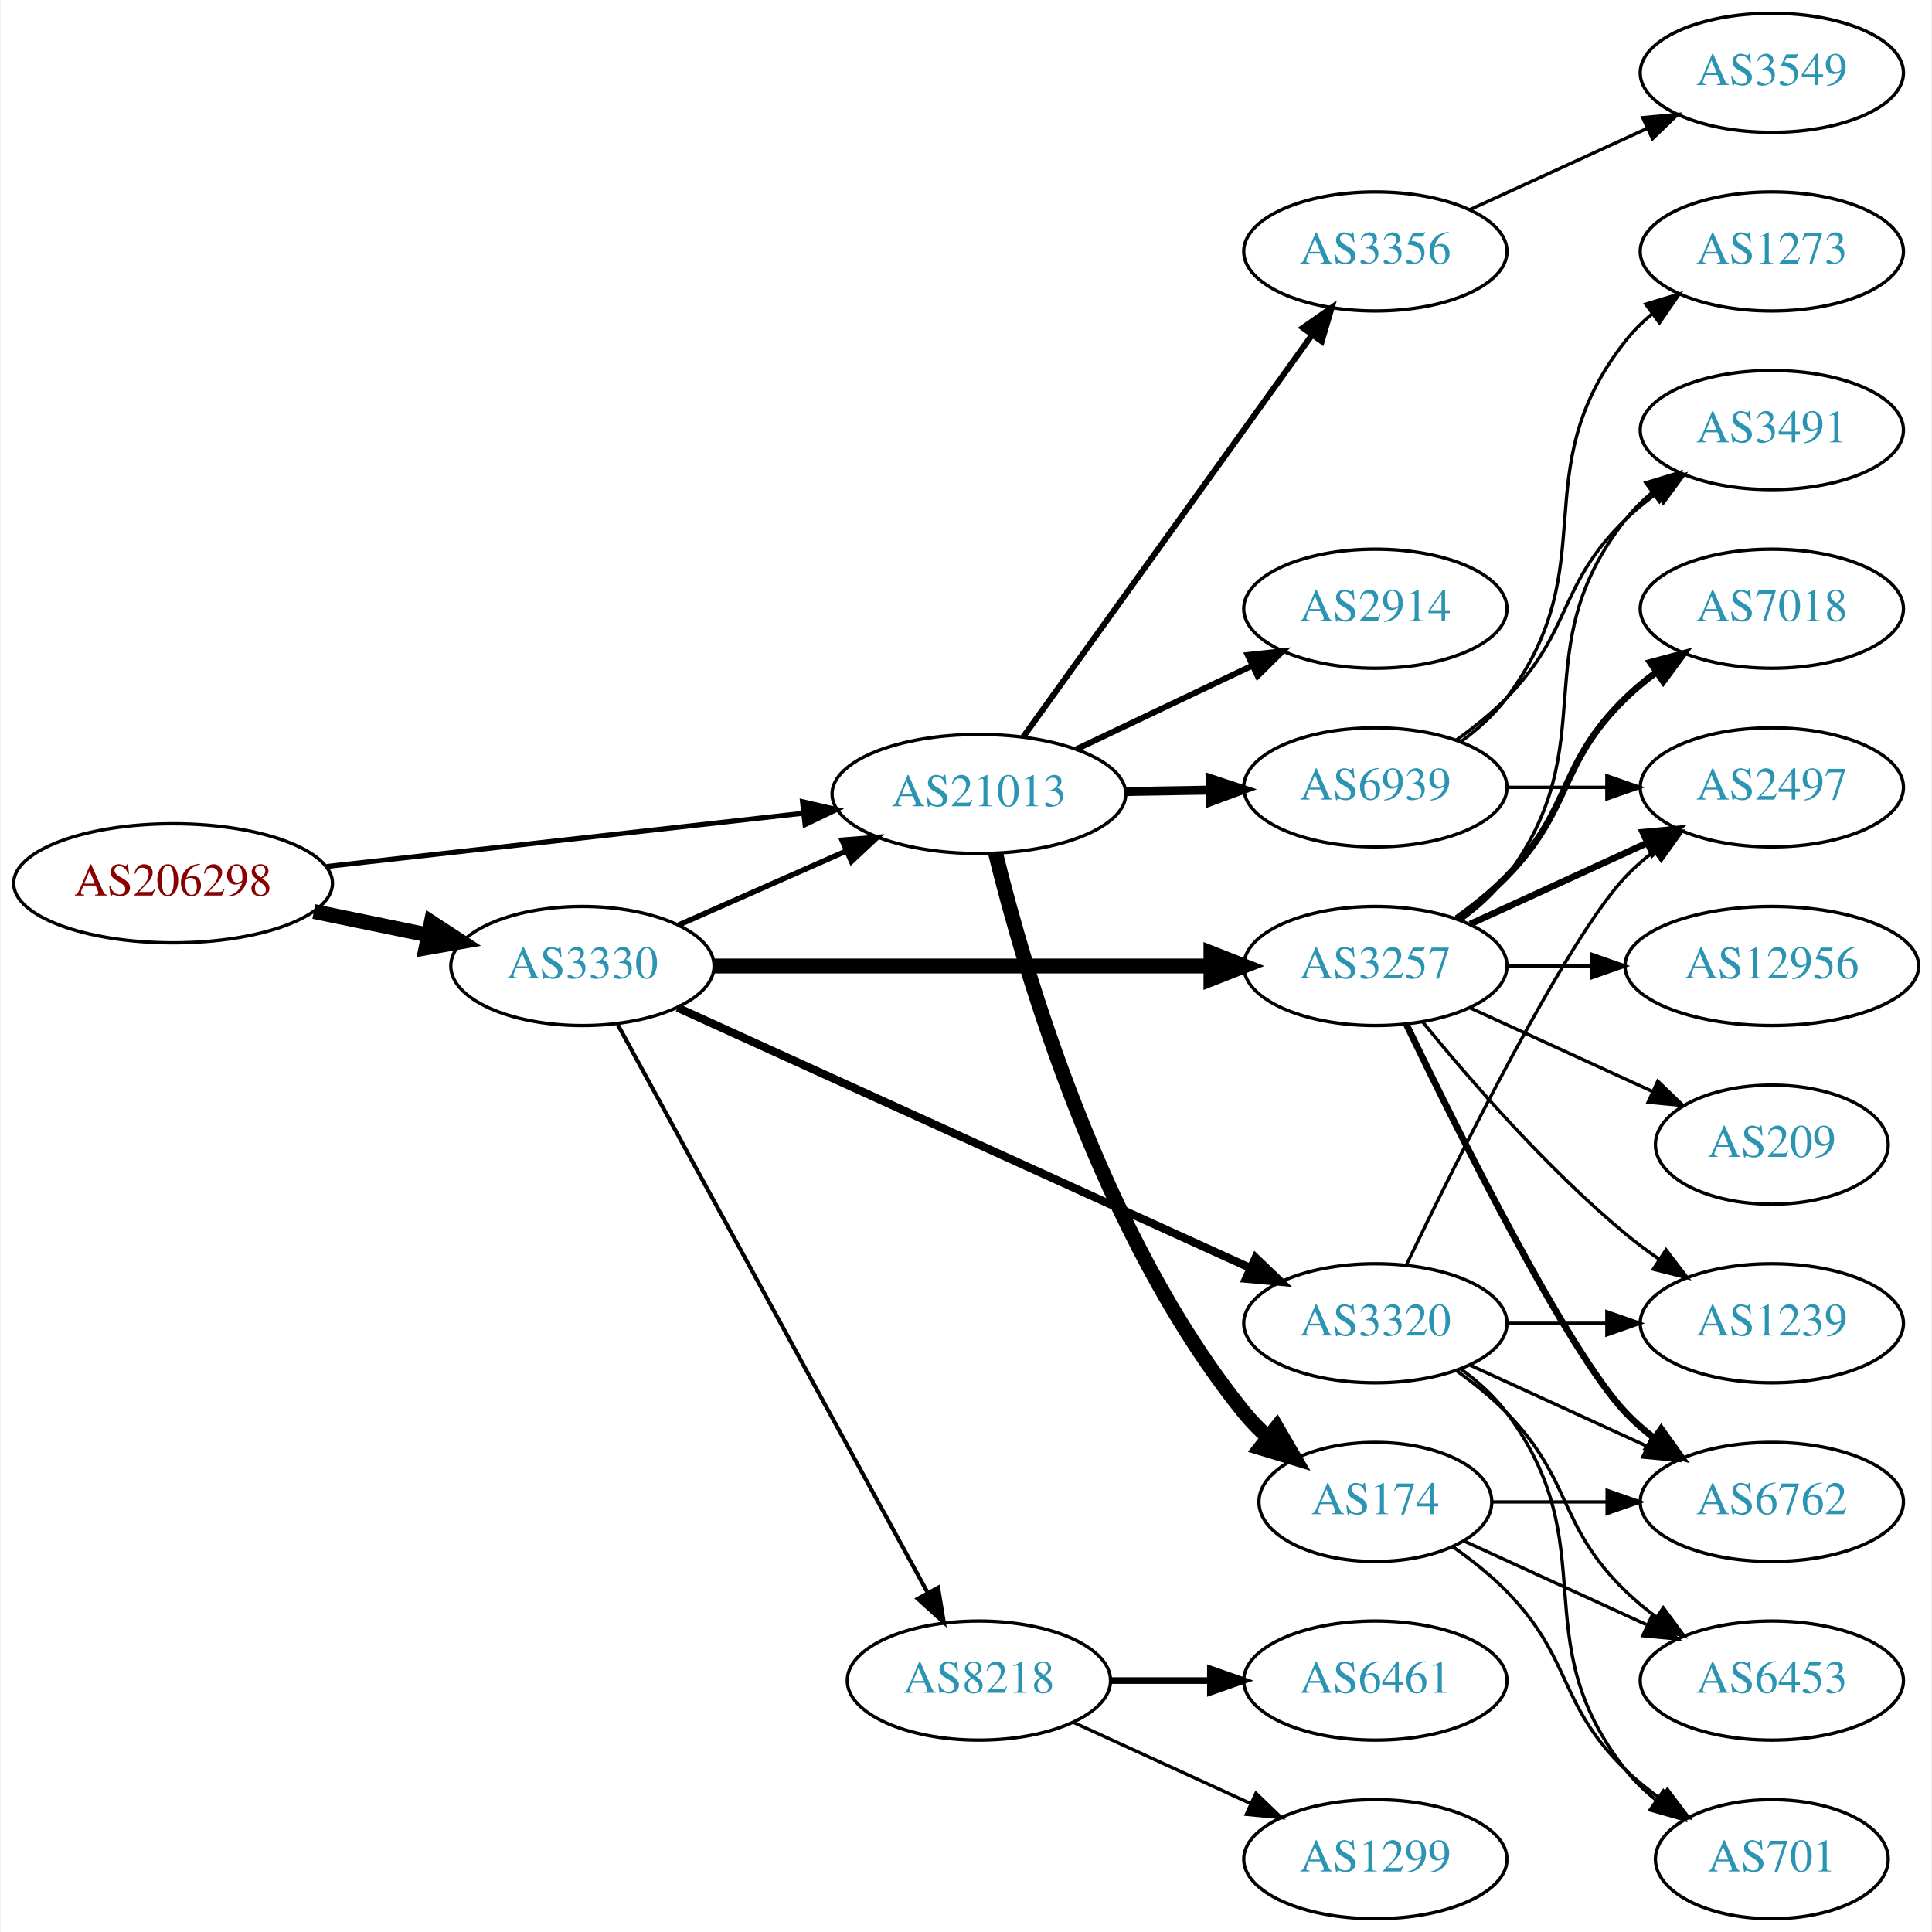
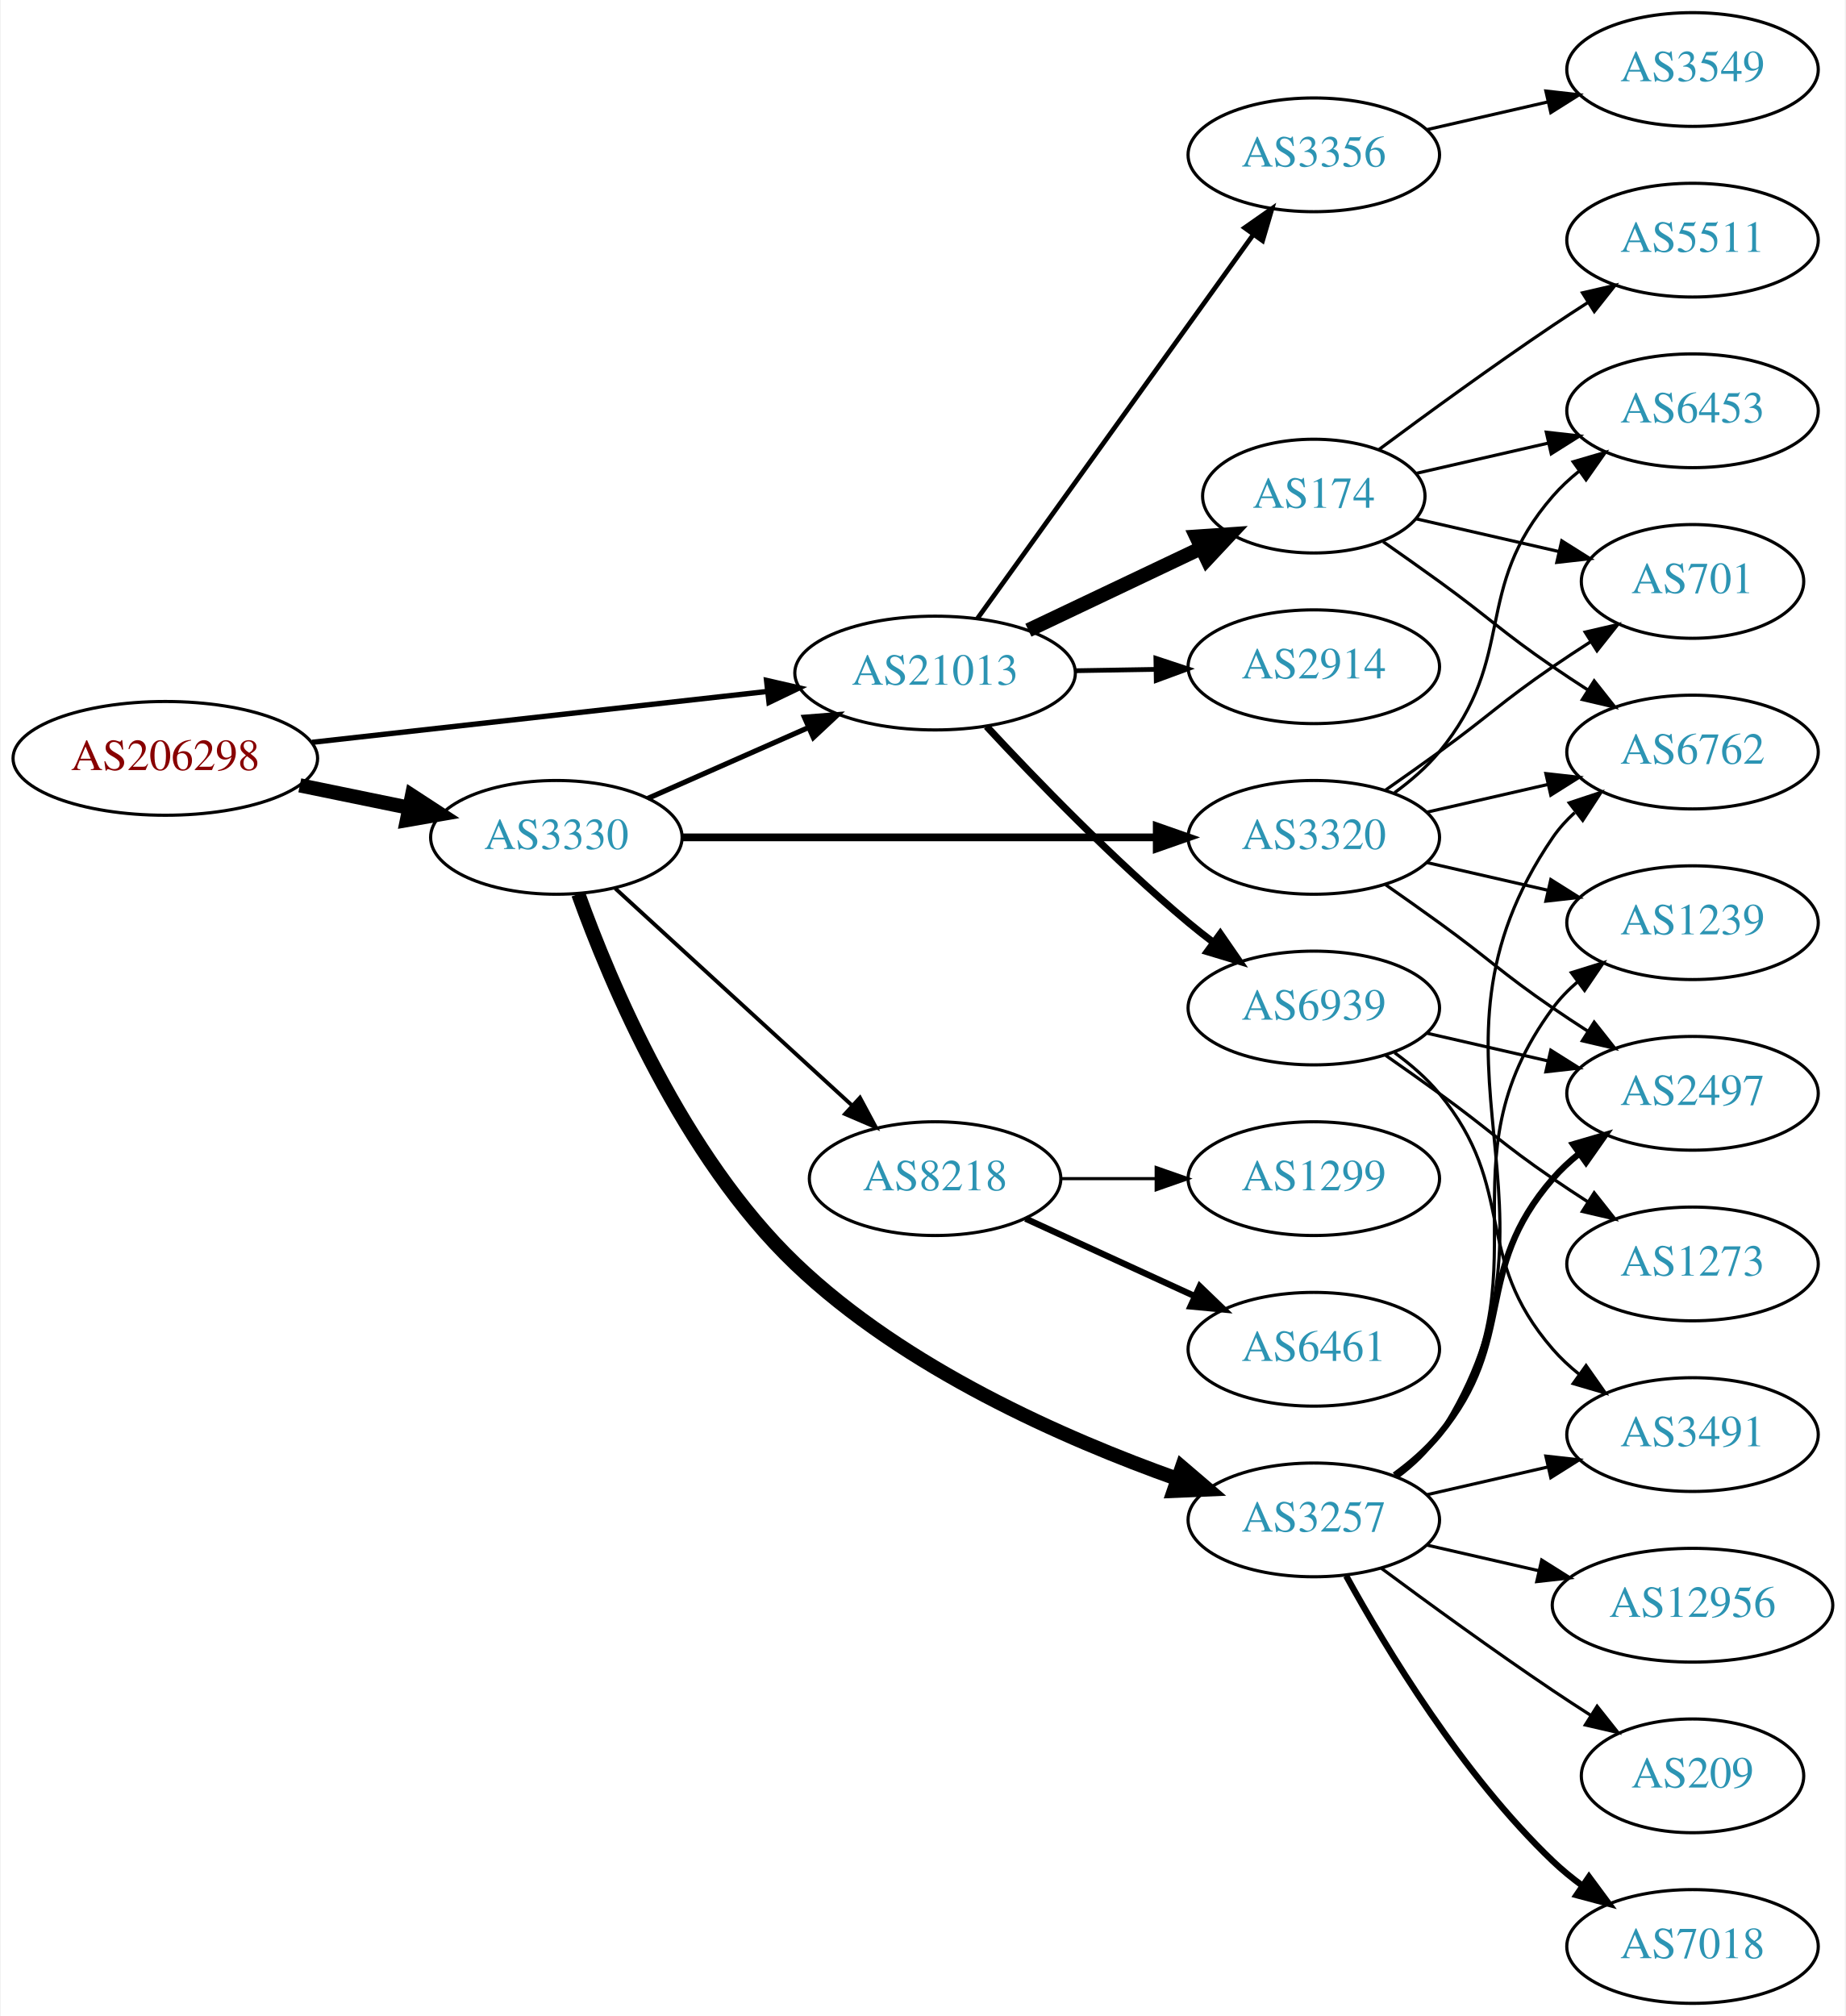
- <svg xmlns="http://www.w3.org/2000/svg" xmlns:xlink="http://www.w3.org/1999/xlink" width="584pt" height="584pt" viewBox="0.00 0.00 583.56 584.00">
-   <g id="graph0" class="graph" transform="scale(1 1) rotate(0) translate(4 580)">
-     <polygon fill="white" stroke="none" points="-4,4 -4,-580 579.562,-580 579.562,4 -4,4" />
+ <svg xmlns="http://www.w3.org/2000/svg" xmlns:xlink="http://www.w3.org/1999/xlink" width="584pt" height="638pt" viewBox="0.00 0.00 583.56 638.00">
+   <g id="graph0" class="graph" transform="scale(1 1) rotate(0) translate(4 634)">
+     <polygon fill="white" stroke="none" points="-4,4 -4,-634 579.562,-634 579.562,4 -4,4" />
    <g id="node1" class="node">
      <g id="a_node1">
        <a xlink:href="/asn/206298" xlink:title="AS206298 ~ RKM-AS [AT]">
-           <ellipse fill="#ffffff" stroke="black" cx="48.096" cy="-313" rx="48.192" ry="18" />
-           <text text-anchor="middle" x="48.096" y="-309.3" font-family="Times,serif" font-size="14.00" fill="#880000">AS206298</text>
+           <ellipse fill="#ffffff" stroke="black" cx="48.096" cy="-394" rx="48.192" ry="18" />
+           <text text-anchor="middle" x="48.096" y="-390.3" font-family="Times,serif" font-size="14.00" fill="#880000">AS206298</text>
        </a>
      </g>
    </g>
    <g id="node2" class="node">
      <g id="a_node2">
        <a xlink:href="/asn/3330" xlink:title="AS3330 ~ Vienna, Austria [AT]">
-           <ellipse fill="#ffffff" stroke="black" cx="171.838" cy="-288" rx="39.794" ry="18" />
-           <text text-anchor="middle" x="171.838" y="-284.3" font-family="Times,serif" font-size="14.00" fill="#2c94b3">AS3330</text>
+           <ellipse fill="#ffffff" stroke="black" cx="171.838" cy="-369" rx="39.794" ry="18" />
+           <text text-anchor="middle" x="171.838" y="-365.3" font-family="Times,serif" font-size="14.00" fill="#2c94b3">AS3330</text>
        </a>
      </g>
    </g>
    <g id="edge1" class="edge">
-       <path fill="none" stroke="black" stroke-width="4.5" d="M90.652,-304.466C101.727,-302.192 113.754,-299.722 125.042,-297.404" />
-       <polygon fill="black" stroke="black" stroke-width="4.5" points="126.15,-301.197 135.153,-295.328 124.565,-293.483 126.15,-301.197" />
+       <path fill="none" stroke="black" stroke-width="4.5" d="M90.652,-385.466C101.727,-383.192 113.754,-380.722 125.042,-378.404" />
+       <polygon fill="black" stroke="black" stroke-width="4.5" points="126.15,-382.197 135.153,-376.328 124.565,-374.483 126.15,-382.197" />
    </g>
    <g id="node3" class="node">
      <g id="a_node3">
        <a xlink:href="/asn/21013" xlink:title="AS21013 ~ Wels, AT [AT]">
-           <ellipse fill="#ffffff" stroke="black" cx="291.681" cy="-340" rx="44.393" ry="18" />
-           <text text-anchor="middle" x="291.681" y="-336.3" font-family="Times,serif" font-size="14.00" fill="#2c94b3">AS21013</text>
+           <ellipse fill="#ffffff" stroke="black" cx="291.681" cy="-421" rx="44.393" ry="18" />
+           <text text-anchor="middle" x="291.681" y="-417.3" font-family="Times,serif" font-size="14.00" fill="#2c94b3">AS21013</text>
        </a>
      </g>
    </g>
    <g id="edge2" class="edge">
-       <path fill="none" stroke="black" stroke-width="1.5" d="M94.536,-318.078C135.534,-322.661 195.815,-329.398 238.714,-334.192" />
-       <polygon fill="black" stroke="black" stroke-width="1.5" points="238.35,-337.673 248.677,-335.306 239.128,-330.716 238.35,-337.673" />
-     </g>
-     <g id="edge5" class="edge">
-       <path fill="none" stroke="black" stroke-width="1.636" d="M200.765,-300.323C215.899,-307.001 234.847,-315.363 251.442,-322.685" />
-       <polygon fill="black" stroke="black" stroke-width="1.636" points="250.332,-326.021 260.894,-326.856 253.158,-319.617 250.332,-326.021" />
+       <path fill="none" stroke="black" stroke-width="1.688" d="M94.536,-399.078C135.534,-403.661 195.815,-410.398 238.714,-415.192" />
+       <polygon fill="black" stroke="black" stroke-width="1.688" points="238.35,-418.673 248.677,-416.306 239.128,-411.716 238.35,-418.673" />
+     </g>
+     <g id="edge3" class="edge">
+       <path fill="none" stroke="black" stroke-width="1.636" d="M200.765,-381.323C215.899,-388.001 234.847,-396.363 251.442,-403.685" />
+       <polygon fill="black" stroke="black" stroke-width="1.636" points="250.332,-407.021 260.894,-407.856 253.158,-400.617 250.332,-407.021" />
    </g>
    <g id="node4" class="node">
      <g id="a_node4">
-         <a xlink:href="/asn/3257" xlink:title="AS3257 ~ GTT [DE]">
-           <ellipse fill="#ffffff" stroke="black" cx="411.523" cy="-288" rx="39.794" ry="18" />
-           <text text-anchor="middle" x="411.523" y="-284.3" font-family="Times,serif" font-size="14.00" fill="#2c94b3">AS3257</text>
-         </a>
-       </g>
-     </g>
-     <g id="edge3" class="edge">
-       <path fill="none" stroke="black" stroke-width="4.5" d="M211.555,-288C252.474,-288 317.114,-288 361.548,-288" />
-       <polygon fill="black" stroke="black" stroke-width="4.5" points="361.822,-291.938 371.822,-288 361.822,-284.063 361.822,-291.938" />
+         <a xlink:href="/asn/3320" xlink:title="AS3320 ~ DTAG [DE]">
+           <ellipse fill="#ffffff" stroke="black" cx="411.523" cy="-369" rx="39.794" ry="18" />
+           <text text-anchor="middle" x="411.523" y="-365.3" font-family="Times,serif" font-size="14.00" fill="#2c94b3">AS3320</text>
+         </a>
+       </g>
+     </g>
+     <g id="edge4" class="edge">
+       <path fill="none" stroke="black" stroke-width="2.455" d="M211.555,-369C252.474,-369 317.114,-369 361.548,-369" />
+       <polygon fill="black" stroke="black" stroke-width="2.455" points="361.822,-372.5 371.822,-369 361.822,-365.5 361.822,-372.5" />
    </g>
    <g id="node5" class="node">
      <g id="a_node5">
-         <a xlink:href="/asn/3320" xlink:title="AS3320 ~ DTAG [DE]">
-           <ellipse fill="#ffffff" stroke="black" cx="411.523" cy="-180" rx="39.794" ry="18" />
-           <text text-anchor="middle" x="411.523" y="-176.3" font-family="Times,serif" font-size="14.00" fill="#2c94b3">AS3320</text>
-         </a>
-       </g>
-     </g>
-     <g id="edge4" class="edge">
-       <path fill="none" stroke="black" stroke-width="2.455" d="M200.569,-275.4C243.416,-255.93 325.753,-218.518 373.596,-196.779" />
-       <polygon fill="black" stroke="black" stroke-width="2.455" points="375.313,-199.843 382.969,-192.52 372.417,-193.47 375.313,-199.843" />
+         <a xlink:href="/asn/8218" xlink:title="AS8218 ~ legacy Neotelecoms [FR]">
+           <ellipse fill="#ffffff" stroke="black" cx="291.681" cy="-261" rx="39.794" ry="18" />
+           <text text-anchor="middle" x="291.681" y="-257.3" font-family="Times,serif" font-size="14.00" fill="#2c94b3">AS8218</text>
+         </a>
+       </g>
+     </g>
+     <g id="edge5" class="edge">
+       <path fill="none" stroke="black" stroke-width="1.227" d="M190.48,-352.831C210.353,-334.618 242.815,-304.867 265.384,-284.183" />
+       <polygon fill="black" stroke="black" stroke-width="1.227" points="267.91,-286.616 272.918,-277.279 263.181,-281.455 267.91,-286.616" />
    </g>
    <g id="node6" class="node">
      <g id="a_node6">
-         <a xlink:href="/asn/8218" xlink:title="AS8218 ~ legacy Neotelecoms [FR]">
-           <ellipse fill="#ffffff" stroke="black" cx="291.681" cy="-72" rx="39.794" ry="18" />
-           <text text-anchor="middle" x="291.681" y="-68.3" font-family="Times,serif" font-size="14.00" fill="#2c94b3">AS8218</text>
+         <a xlink:href="/asn/3257" xlink:title="AS3257 ~ GTT [DE]">
+           <ellipse fill="#ffffff" stroke="black" cx="411.523" cy="-153" rx="39.794" ry="18" />
+           <text text-anchor="middle" x="411.523" y="-149.3" font-family="Times,serif" font-size="14.00" fill="#2c94b3">AS3257</text>
        </a>
      </g>
    </g>
    <g id="edge6" class="edge">
-       <path fill="none" stroke="black" stroke-width="1.227" d="M182.481,-270.324C203.163,-232.416 251.876,-143.127 276.255,-98.442" />
-       <polygon fill="black" stroke="black" stroke-width="1.227" points="279.352,-100.072 281.069,-89.618 273.207,-96.72 279.352,-100.072" />
+       <path fill="none" stroke="black" stroke-width="4.5" d="M178.782,-351.056C188.895,-322.906 211.881,-268.07 247.484,-234 282.029,-200.943 332.679,-178.67 368.338,-165.979" />
+       <polygon fill="black" stroke="black" stroke-width="4.5" points="369.804,-169.638 377.972,-162.652 367.234,-162.194 369.804,-169.638" />
+     </g>
+     <g id="node7" class="node">
+       <g id="a_node7">
+         <a xlink:href="/asn/3356" xlink:title="AS3356 ~ Level 3 Parent, LLC [US]">
+           <ellipse fill="#ffffff" stroke="black" cx="411.523" cy="-585" rx="39.794" ry="18" />
+           <text text-anchor="middle" x="411.523" y="-581.3" font-family="Times,serif" font-size="14.00" fill="#2c94b3">AS3356</text>
+         </a>
+       </g>
+     </g>
+     <g id="edge7" class="edge">
+       <path fill="none" stroke="black" stroke-width="1.5" d="M305.069,-438.241C325.899,-467.23 368.032,-525.866 392.262,-559.586" />
+       <polygon fill="black" stroke="black" stroke-width="1.5" points="389.623,-561.912 398.301,-567.99 395.308,-557.827 389.623,-561.912" />
+     </g>
+     <g id="node8" class="node">
+       <g id="a_node8">
+         <a xlink:href="/asn/174" xlink:title="AS174 ~ Cogent Communications [US]">
+           <ellipse fill="#ffffff" stroke="black" cx="411.523" cy="-477" rx="35.194" ry="18" />
+           <text text-anchor="middle" x="411.523" y="-473.3" font-family="Times,serif" font-size="14.00" fill="#2c94b3">AS174</text>
+         </a>
+       </g>
+     </g>
+     <g id="edge8" class="edge">
+       <path fill="none" stroke="black" stroke-width="4.5" d="M321.207,-434.556C337.644,-442.367 358.428,-452.244 375.809,-460.504" />
+       <polygon fill="black" stroke="black" stroke-width="4.5" points="374.344,-464.167 385.066,-464.903 377.724,-457.054 374.344,-464.167" />
+     </g>
+     <g id="node9" class="node">
+       <g id="a_node9">
+         <a xlink:href="/asn/2914" xlink:title="AS2914 ~ NTT America, Inc. [US]">
+           <ellipse fill="#ffffff" stroke="black" cx="411.523" cy="-423" rx="39.794" ry="18" />
+           <text text-anchor="middle" x="411.523" y="-419.3" font-family="Times,serif" font-size="14.00" fill="#2c94b3">AS2914</text>
+         </a>
+       </g>
+     </g>
+     <g id="edge9" class="edge">
+       <path fill="none" stroke="black" stroke-width="1.5" d="M335.892,-421.733C344.204,-421.874 352.967,-422.023 361.449,-422.167" />
+       <polygon fill="black" stroke="black" stroke-width="1.5" points="361.55,-425.669 371.608,-422.34 361.669,-418.67 361.55,-425.669" />
+     </g>
+     <g id="node10" class="node">
+       <g id="a_node10">
+         <a xlink:href="/asn/6939" xlink:title="AS6939 ~ Hurricane Electric LLC [US]">
+           <ellipse fill="#ffffff" stroke="black" cx="411.523" cy="-315" rx="39.794" ry="18" />
+           <text text-anchor="middle" x="411.523" y="-311.3" font-family="Times,serif" font-size="14.00" fill="#2c94b3">AS6939</text>
+         </a>
+       </g>
+     </g>
+     <g id="edge10" class="edge">
+       <path fill="none" stroke="black" stroke-width="2.25" d="M307.977,-404.106C323.383,-387.496 348.2,-361.821 371.877,-342 374.387,-339.898 377.056,-337.794 379.774,-335.74" />
+       <polygon fill="black" stroke="black" stroke-width="2.25" points="381.937,-338.495 387.959,-329.778 377.815,-332.837 381.937,-338.495" />
+     </g>
+     <g id="node11" class="node">
+       <g id="a_node11">
+         <a xlink:href="/asn/6453" xlink:title="AS6453 ~ TATA COMMUNICATIONS (AMERICA) INC [US]">
+           <ellipse fill="#ffffff" stroke="black" cx="531.366" cy="-504" rx="39.794" ry="18" />
+           <text text-anchor="middle" x="531.366" y="-500.3" font-family="Times,serif" font-size="14.00" fill="#2c94b3">AS6453</text>
+         </a>
+       </g>
+     </g>
+     <g id="edge11" class="edge">
+       <path fill="none" stroke="black" d="M437.104,-383.156C442.198,-386.872 447.212,-391.201 451.17,-396 476.234,-426.394 461.336,-447.258 487.17,-477 489.634,-479.838 492.471,-482.477 495.489,-484.906" />
+       <polygon fill="black" stroke="black" points="493.599,-487.858 503.767,-490.836 497.676,-482.167 493.599,-487.858" />
+     </g>
+     <g id="node12" class="node">
+       <g id="a_node12">
+         <a xlink:href="/asn/2497" xlink:title="AS2497 ~ Internet Initiative Japan Inc. [JP]">
+           <ellipse fill="#ffffff" stroke="black" cx="531.366" cy="-288" rx="39.794" ry="18" />
+           <text text-anchor="middle" x="531.366" y="-284.3" font-family="Times,serif" font-size="14.00" fill="#2c94b3">AS2497</text>
+         </a>
+       </g>
+     </g>
+     <g id="edge12" class="edge">
+       <path fill="none" stroke="black" d="M434.28,-353.991C439.815,-350.121 445.733,-345.936 451.17,-342 467.369,-330.271 470.675,-326.311 487.17,-315 490.698,-312.581 494.435,-310.111 498.177,-307.698" />
+       <polygon fill="black" stroke="black" points="500.248,-310.528 506.817,-302.216 496.498,-304.618 500.248,-310.528" />
+     </g>
+     <g id="node13" class="node">
+       <g id="a_node13">
+         <a xlink:href="/asn/701" xlink:title="AS701 ~ UUNET [US]">
+           <ellipse fill="#ffffff" stroke="black" cx="531.366" cy="-450" rx="35.194" ry="18" />
+           <text text-anchor="middle" x="531.366" y="-446.3" font-family="Times,serif" font-size="14.00" fill="#2c94b3">AS701</text>
+         </a>
+       </g>
+     </g>
+     <g id="edge13" class="edge">
+       <path fill="none" stroke="black" d="M434.28,-384.009C439.815,-387.879 445.733,-392.064 451.17,-396 467.369,-407.729 470.675,-411.689 487.17,-423 490.965,-425.602 495.001,-428.262 499.025,-430.849" />
+       <polygon fill="black" stroke="black" points="497.39,-433.956 507.713,-436.343 501.132,-428.04 497.39,-433.956" />
+     </g>
+     <g id="node14" class="node">
+       <g id="a_node14">
+         <a xlink:href="/asn/6762" xlink:title="AS6762 ~ TELECOM ITALIA SPARKLE S.p.A. [IT]">
+           <ellipse fill="#ffffff" stroke="black" cx="531.366" cy="-396" rx="39.794" ry="18" />
+           <text text-anchor="middle" x="531.366" y="-392.3" font-family="Times,serif" font-size="14.00" fill="#2c94b3">AS6762</text>
+         </a>
+       </g>
+     </g>
+     <g id="edge14" class="edge">
+       <path fill="none" stroke="black" d="M447.242,-376.955C459.242,-379.704 472.863,-382.825 485.556,-385.733" />
+       <polygon fill="black" stroke="black" points="484.958,-389.187 495.487,-388.009 486.522,-382.364 484.958,-389.187" />
+     </g>
+     <g id="node15" class="node">
+       <g id="a_node15">
+         <a xlink:href="/asn/1239" xlink:title="AS1239 ~ Sprint [US]">
+           <ellipse fill="#ffffff" stroke="black" cx="531.366" cy="-342" rx="39.794" ry="18" />
+           <text text-anchor="middle" x="531.366" y="-338.3" font-family="Times,serif" font-size="14.00" fill="#2c94b3">AS1239</text>
+         </a>
+       </g>
+     </g>
+     <g id="edge15" class="edge">
+       <path fill="none" stroke="black" d="M447.242,-361.045C459.242,-358.296 472.863,-355.175 485.556,-352.267" />
+       <polygon fill="black" stroke="black" points="486.522,-355.636 495.487,-349.991 484.958,-348.813 486.522,-355.636" />
    </g>
    <g id="node16" class="node">
      <g id="a_node16">
-         <a xlink:href="/asn/3356" xlink:title="AS3356 ~ Level 3 Parent, LLC [US]">
-           <ellipse fill="#ffffff" stroke="black" cx="411.523" cy="-504" rx="39.794" ry="18" />
-           <text text-anchor="middle" x="411.523" y="-500.3" font-family="Times,serif" font-size="14.00" fill="#2c94b3">AS3356</text>
-         </a>
-       </g>
-     </g>
-     <g id="edge19" class="edge">
-       <path fill="none" stroke="black" stroke-width="1.8" d="M305.069,-357.241C325.899,-386.23 368.032,-444.866 392.262,-478.586" />
-       <polygon fill="black" stroke="black" stroke-width="1.8" points="389.623,-480.912 398.301,-486.99 395.308,-476.827 389.623,-480.912" />
+         <a xlink:href="/asn/6461" xlink:title="AS6461 ~ Zayo Bandwidth [US]">
+           <ellipse fill="#ffffff" stroke="black" cx="411.523" cy="-207" rx="39.794" ry="18" />
+           <text text-anchor="middle" x="411.523" y="-203.3" font-family="Times,serif" font-size="14.00" fill="#2c94b3">AS6461</text>
+         </a>
+       </g>
+     </g>
+     <g id="edge16" class="edge">
+       <path fill="none" stroke="black" stroke-width="2" d="M320.309,-248.339C336.266,-241.027 356.537,-231.739 373.82,-223.819" />
+       <polygon fill="black" stroke="black" stroke-width="2" points="375.434,-226.929 383.067,-219.581 372.518,-220.565 375.434,-226.929" />
    </g>
    <g id="node17" class="node">
      <g id="a_node17">
-         <a xlink:href="/asn/2914" xlink:title="AS2914 ~ NTT America, Inc. [US]">
-           <ellipse fill="#ffffff" stroke="black" cx="411.523" cy="-396" rx="39.794" ry="18" />
-           <text text-anchor="middle" x="411.523" y="-392.3" font-family="Times,serif" font-size="14.00" fill="#2c94b3">AS2914</text>
-         </a>
-       </g>
-     </g>
-     <g id="edge20" class="edge">
-       <path fill="none" stroke="black" stroke-width="1.8" d="M321.207,-353.556C337.185,-361.149 357.268,-370.693 374.343,-378.807" />
-       <polygon fill="black" stroke="black" stroke-width="1.8" points="372.939,-382.015 383.474,-383.146 375.944,-375.692 372.939,-382.015" />
+         <a xlink:href="/asn/1299" xlink:title="AS1299 ~ Telia Carrier [EU]">
+           <ellipse fill="#ffffff" stroke="black" cx="411.523" cy="-261" rx="39.794" ry="18" />
+           <text text-anchor="middle" x="411.523" y="-257.3" font-family="Times,serif" font-size="14.00" fill="#2c94b3">AS1299</text>
+         </a>
+       </g>
+     </g>
+     <g id="edge17" class="edge">
+       <path fill="none" stroke="black" d="M331.593,-261C341.146,-261 351.496,-261 361.459,-261" />
+       <polygon fill="black" stroke="black" points="361.651,-264.5 371.651,-261 361.651,-257.5 361.651,-264.5" />
+     </g>
+     <g id="edge18" class="edge">
+       <path fill="none" stroke="black" stroke-width="2" d="M437.104,-167.156C442.198,-170.872 447.212,-175.201 451.17,-180 476.234,-210.394 461.336,-231.258 487.17,-261 489.634,-263.838 492.471,-266.477 495.489,-268.906" />
+       <polygon fill="black" stroke="black" stroke-width="2" points="493.599,-271.858 503.767,-274.836 497.676,-266.167 493.599,-271.858" />
+     </g>
+     <g id="edge23" class="edge">
+       <path fill="none" stroke="black" d="M437.959,-166.53C443.009,-170.278 447.789,-174.779 451.17,-180 497.644,-251.778 438.874,-298.434 487.17,-369 489.118,-371.846 491.475,-374.452 494.071,-376.824" />
+       <polygon fill="black" stroke="black" points="492.35,-379.917 502.407,-383.249 496.623,-374.372 492.35,-379.917" />
+     </g>
+     <g id="edge19" class="edge">
+       <path fill="none" stroke="black" d="M437.682,-166.716C442.747,-170.455 447.602,-174.904 451.17,-180 486.783,-230.869 450.266,-265.059 487.17,-315 489.403,-318.023 492.086,-320.786 495.007,-323.293" />
+       <polygon fill="black" stroke="black" points="493.033,-326.186 503.15,-329.331 497.202,-320.563 493.033,-326.186" />
    </g>
    <g id="node18" class="node">
      <g id="a_node18">
-         <a xlink:href="/asn/174" xlink:title="AS174 ~ Cogent Communications [US]">
-           <ellipse fill="#ffffff" stroke="black" cx="411.523" cy="-126" rx="35.194" ry="18" />
-           <text text-anchor="middle" x="411.523" y="-122.3" font-family="Times,serif" font-size="14.00" fill="#2c94b3">AS174</text>
-         </a>
-       </g>
-     </g>
-     <g id="edge21" class="edge">
-       <path fill="none" stroke="black" stroke-width="4.5" d="M296.723,-322.035C305.423,-286.547 328.715,-206.287 371.877,-153 373.989,-150.392 376.416,-147.927 379.002,-145.626" />
-       <polygon fill="black" stroke="black" stroke-width="4.5" points="381.683,-148.526 387.086,-139.236 376.8,-142.348 381.683,-148.526" />
+         <a xlink:href="/asn/3491" xlink:title="AS3491 ~ PCCW Global, Inc. [US]">
+           <ellipse fill="#ffffff" stroke="black" cx="531.366" cy="-180" rx="39.794" ry="18" />
+           <text text-anchor="middle" x="531.366" y="-176.3" font-family="Times,serif" font-size="14.00" fill="#2c94b3">AS3491</text>
+         </a>
+       </g>
+     </g>
+     <g id="edge20" class="edge">
+       <path fill="none" stroke="black" d="M447.242,-160.955C459.242,-163.704 472.863,-166.825 485.556,-169.733" />
+       <polygon fill="black" stroke="black" points="484.958,-173.187 495.487,-172.009 486.522,-166.364 484.958,-173.187" />
    </g>
    <g id="node19" class="node">
      <g id="a_node19">
-         <a xlink:href="/asn/6939" xlink:title="AS6939 ~ Hurricane Electric LLC [US]">
-           <ellipse fill="#ffffff" stroke="black" cx="411.523" cy="-342" rx="39.794" ry="18" />
-           <text text-anchor="middle" x="411.523" y="-338.3" font-family="Times,serif" font-size="14.00" fill="#2c94b3">AS6939</text>
-         </a>
-       </g>
-     </g>
-     <g id="edge22" class="edge">
-       <path fill="none" stroke="black" stroke-width="2.7" d="M335.892,-340.733C344.204,-340.874 352.967,-341.023 361.449,-341.167" />
-       <polygon fill="black" stroke="black" stroke-width="2.7" points="361.55,-344.669 371.608,-341.34 361.669,-337.67 361.55,-344.669" />
-     </g>
-     <g id="node7" class="node">
-       <g id="a_node7">
-         <a xlink:href="/asn/1239" xlink:title="AS1239 ~ Sprint [US]">
-           <ellipse fill="#ffffff" stroke="black" cx="531.366" cy="-180" rx="39.794" ry="18" />
-           <text text-anchor="middle" x="531.366" y="-176.3" font-family="Times,serif" font-size="14.00" fill="#2c94b3">AS1239</text>
-         </a>
-       </g>
-     </g>
-     <g id="edge12" class="edge">
-       <path fill="none" stroke="black" d="M425.942,-270.935C440.057,-253.625 463.471,-226.655 487.17,-207 490.386,-204.332 493.886,-201.73 497.457,-199.259" />
-       <polygon fill="black" stroke="black" points="499.381,-202.183 505.813,-193.764 495.535,-196.334 499.381,-202.183" />
-     </g>
-     <g id="node8" class="node">
-       <g id="a_node8">
-         <a xlink:href="/asn/6762" xlink:title="AS6762 ~ TELECOM ITALIA SPARKLE S.p.A. [IT]">
-           <ellipse fill="#ffffff" stroke="black" cx="531.366" cy="-126" rx="39.794" ry="18" />
-           <text text-anchor="middle" x="531.366" y="-122.3" font-family="Times,serif" font-size="14.00" fill="#2c94b3">AS6762</text>
-         </a>
-       </g>
-     </g>
-     <g id="edge13" class="edge">
-       <path fill="none" stroke="black" stroke-width="2" d="M420.87,-270.405C436.337,-238.268 469.483,-171.66 487.17,-153 489.755,-150.272 492.673,-147.706 495.741,-145.323" />
-       <polygon fill="black" stroke="black" stroke-width="2" points="497.92,-148.07 504.09,-139.457 493.895,-142.342 497.92,-148.07" />
-     </g>
-     <g id="node9" class="node">
-       <g id="a_node9">
-         <a xlink:href="/asn/2497" xlink:title="AS2497 ~ Internet Initiative Japan Inc. [JP]">
-           <ellipse fill="#ffffff" stroke="black" cx="531.366" cy="-342" rx="39.794" ry="18" />
-           <text text-anchor="middle" x="531.366" y="-338.3" font-family="Times,serif" font-size="14.00" fill="#2c94b3">AS2497</text>
-         </a>
-       </g>
-     </g>
-     <g id="edge15" class="edge">
-       <path fill="none" stroke="black" stroke-width="2" d="M440.152,-300.661C456.109,-307.973 476.379,-317.261 493.662,-325.181" />
-       <polygon fill="black" stroke="black" stroke-width="2" points="492.361,-328.435 502.91,-329.419 495.277,-322.071 492.361,-328.435" />
-     </g>
-     <g id="node12" class="node">
-       <g id="a_node12">
        <a xlink:href="/asn/7018" xlink:title="AS7018 ~ AT&amp;T Services, Inc. [US]">
-           <ellipse fill="#ffffff" stroke="black" cx="531.366" cy="-396" rx="39.794" ry="18" />
-           <text text-anchor="middle" x="531.366" y="-392.3" font-family="Times,serif" font-size="14.00" fill="#2c94b3">AS7018</text>
-         </a>
-       </g>
-     </g>
-     <g id="edge14" class="edge">
-       <path fill="none" stroke="black" stroke-width="2" d="M436.117,-302.389C441.373,-306.148 446.705,-310.437 451.17,-315 471.342,-335.617 466.476,-348.906 487.17,-369 490.015,-371.763 493.189,-374.386 496.489,-376.834" />
-       <polygon fill="black" stroke="black" stroke-width="2" points="494.605,-379.786 504.837,-382.538 498.554,-374.006 494.605,-379.786" />
-     </g>
-     <g id="node13" class="node">
-       <g id="a_node13">
-         <a xlink:href="/asn/3491" xlink:title="AS3491 ~ PCCW Global, Inc. [US]">
-           <ellipse fill="#ffffff" stroke="black" cx="531.366" cy="-450" rx="39.794" ry="18" />
-           <text text-anchor="middle" x="531.366" y="-446.3" font-family="Times,serif" font-size="14.00" fill="#2c94b3">AS3491</text>
-         </a>
-       </g>
-     </g>
-     <g id="edge16" class="edge">
-       <path fill="none" stroke="black" d="M437.454,-301.882C442.53,-305.611 447.448,-310.016 451.17,-315 481.441,-355.542 455.871,-383.246 487.17,-423 489.495,-425.953 492.238,-428.67 495.197,-431.147" />
-       <polygon fill="black" stroke="black" points="493.257,-434.064 503.394,-437.145 497.39,-428.415 493.257,-434.064" />
-     </g>
-     <g id="node14" class="node">
-       <g id="a_node14">
-         <a xlink:href="/asn/12956" xlink:title="AS12956 ~ TELXIUS [ES]">
-           <ellipse fill="#ffffff" stroke="black" cx="531.366" cy="-288" rx="44.393" ry="18" />
-           <text text-anchor="middle" x="531.366" y="-284.3" font-family="Times,serif" font-size="14.00" fill="#2c94b3">AS12956</text>
-         </a>
-       </g>
-     </g>
-     <g id="edge17" class="edge">
-       <path fill="none" stroke="black" d="M451.436,-288C459.538,-288 468.214,-288 476.74,-288" />
-       <polygon fill="black" stroke="black" points="477.018,-291.5 487.017,-288 477.017,-284.5 477.018,-291.5" />
-     </g>
-     <g id="node15" class="node">
-       <g id="a_node15">
-         <a xlink:href="/asn/209" xlink:title="AS209 ~ CenturyLink Communications, LLC [US]">
-           <ellipse fill="#ffffff" stroke="black" cx="531.366" cy="-234" rx="35.194" ry="18" />
-           <text text-anchor="middle" x="531.366" y="-230.3" font-family="Times,serif" font-size="14.00" fill="#2c94b3">AS209</text>
-         </a>
-       </g>
-     </g>
-     <g id="edge18" class="edge">
-       <path fill="none" stroke="black" d="M440.152,-275.339C456.568,-267.817 477.55,-258.202 495.147,-250.139" />
-       <polygon fill="black" stroke="black" points="496.891,-253.189 504.524,-245.842 493.975,-246.826 496.891,-253.189" />
-     </g>
-     <g id="edge7" class="edge">
-       <path fill="none" stroke="black" d="M451.436,-180C460.989,-180 471.339,-180 481.301,-180" />
-       <polygon fill="black" stroke="black" points="481.494,-183.5 491.494,-180 481.494,-176.5 481.494,-183.5" />
-     </g>
-     <g id="edge8" class="edge">
-       <path fill="none" stroke="black" d="M440.152,-167.339C456.109,-160.027 476.379,-150.739 493.662,-142.819" />
-       <polygon fill="black" stroke="black" points="495.277,-145.929 502.91,-138.581 492.361,-139.565 495.277,-145.929" />
-     </g>
-     <g id="edge9" class="edge">
-       <path fill="none" stroke="black" d="M420.87,-197.595C436.337,-229.732 469.483,-296.34 487.17,-315 489.755,-317.728 492.673,-320.294 495.741,-322.677" />
-       <polygon fill="black" stroke="black" points="493.895,-325.658 504.09,-328.543 497.92,-319.93 493.895,-325.658" />
-     </g>
-     <g id="node10" class="node">
-       <g id="a_node10">
-         <a xlink:href="/asn/6453" xlink:title="AS6453 ~ TATA COMMUNICATIONS (AMERICA) INC [US]">
-           <ellipse fill="#ffffff" stroke="black" cx="531.366" cy="-72" rx="39.794" ry="18" />
-           <text text-anchor="middle" x="531.366" y="-68.3" font-family="Times,serif" font-size="14.00" fill="#2c94b3">AS6453</text>
-         </a>
-       </g>
-     </g>
-     <g id="edge10" class="edge">
-       <path fill="none" stroke="black" d="M436.117,-165.611C441.373,-161.852 446.705,-157.563 451.17,-153 471.342,-132.383 466.476,-119.094 487.17,-99 490.015,-96.237 493.189,-93.614 496.489,-91.166" />
-       <polygon fill="black" stroke="black" points="498.554,-93.993 504.837,-85.462 494.605,-88.214 498.554,-93.993" />
-     </g>
-     <g id="node11" class="node">
-       <g id="a_node11">
-         <a xlink:href="/asn/701" xlink:title="AS701 ~ UUNET [US]">
-           <ellipse fill="#ffffff" stroke="black" cx="531.366" cy="-18" rx="35.194" ry="18" />
-           <text text-anchor="middle" x="531.366" y="-14.3" font-family="Times,serif" font-size="14.00" fill="#2c94b3">AS701</text>
-         </a>
-       </g>
-     </g>
-     <g id="edge11" class="edge">
-       <path fill="none" stroke="black" d="M437.454,-166.118C442.53,-162.389 447.448,-157.984 451.17,-153 481.441,-112.458 455.871,-84.754 487.17,-45 489.816,-41.639 493.005,-38.584 496.436,-35.839" />
-       <polygon fill="black" stroke="black" points="498.574,-38.614 504.743,-30 494.549,-32.887 498.574,-38.614" />
+           <ellipse fill="#ffffff" stroke="black" cx="531.366" cy="-18" rx="39.794" ry="18" />
+           <text text-anchor="middle" x="531.366" y="-14.3" font-family="Times,serif" font-size="14.00" fill="#2c94b3">AS7018</text>
+         </a>
+       </g>
+     </g>
+     <g id="edge21" class="edge">
+       <path fill="none" stroke="black" stroke-width="2" d="M421.764,-135.287C434.31,-112.439 458.487,-72.389 487.17,-45 490.038,-42.261 493.227,-39.653 496.536,-37.215" />
+       <polygon fill="black" stroke="black" stroke-width="2" points="498.599,-40.044 504.895,-31.523 494.659,-34.258 498.599,-40.044" />
    </g>
    <g id="node20" class="node">
      <g id="a_node20">
-         <a xlink:href="/asn/6461" xlink:title="AS6461 ~ Zayo Bandwidth [US]">
-           <ellipse fill="#ffffff" stroke="black" cx="411.523" cy="-72" rx="39.794" ry="18" />
-           <text text-anchor="middle" x="411.523" y="-68.3" font-family="Times,serif" font-size="14.00" fill="#2c94b3">AS6461</text>
-         </a>
-       </g>
-     </g>
-     <g id="edge23" class="edge">
-       <path fill="none" stroke="black" stroke-width="2" d="M331.593,-72C341.146,-72 351.496,-72 361.459,-72" />
-       <polygon fill="black" stroke="black" stroke-width="2" points="361.651,-75.5 371.651,-72 361.651,-68.5 361.651,-75.5" />
+         <a xlink:href="/asn/12956" xlink:title="AS12956 ~ TELXIUS [ES]">
+           <ellipse fill="#ffffff" stroke="black" cx="531.366" cy="-126" rx="44.393" ry="18" />
+           <text text-anchor="middle" x="531.366" y="-122.3" font-family="Times,serif" font-size="14.00" fill="#2c94b3">AS12956</text>
+         </a>
+       </g>
+     </g>
+     <g id="edge22" class="edge">
+       <path fill="none" stroke="black" d="M447.242,-145.045C458.381,-142.493 470.916,-139.621 482.809,-136.896" />
+       <polygon fill="black" stroke="black" points="483.638,-140.297 492.603,-134.652 482.074,-133.474 483.638,-140.297" />
    </g>
    <g id="node21" class="node">
      <g id="a_node21">
-         <a xlink:href="/asn/1299" xlink:title="AS1299 ~ Telia Carrier [EU]">
-           <ellipse fill="#ffffff" stroke="black" cx="411.523" cy="-18" rx="39.794" ry="18" />
-           <text text-anchor="middle" x="411.523" y="-14.3" font-family="Times,serif" font-size="14.00" fill="#2c94b3">AS1299</text>
+         <a xlink:href="/asn/209" xlink:title="AS209 ~ CenturyLink Communications, LLC [US]">
+           <ellipse fill="#ffffff" stroke="black" cx="531.366" cy="-72" rx="35.194" ry="18" />
+           <text text-anchor="middle" x="531.366" y="-68.3" font-family="Times,serif" font-size="14.00" fill="#2c94b3">AS209</text>
        </a>
      </g>
    </g>
    <g id="edge24" class="edge">
-       <path fill="none" stroke="black" d="M320.309,-59.339C336.266,-52.027 356.537,-42.739 373.82,-34.819" />
-       <polygon fill="black" stroke="black" points="375.434,-37.929 383.067,-30.581 372.518,-31.565 375.434,-37.929" />
+       <path fill="none" stroke="black" d="M432.853,-137.723C447.716,-126.696 468.46,-111.593 487.17,-99 490.987,-96.43 495.037,-93.79 499.067,-91.214" />
+       <polygon fill="black" stroke="black" points="501.171,-94.025 507.761,-85.729 497.436,-88.105 501.171,-94.025" />
    </g>
    <g id="node22" class="node">
      <g id="a_node22">
        <a xlink:href="/asn/3549" xlink:title="AS3549 ~ Level 3 Parent, LLC [US]">
+           <ellipse fill="#ffffff" stroke="black" cx="531.366" cy="-612" rx="39.794" ry="18" />
+           <text text-anchor="middle" x="531.366" y="-608.3" font-family="Times,serif" font-size="14.00" fill="#2c94b3">AS3549</text>
+         </a>
+       </g>
+     </g>
+     <g id="edge25" class="edge">
+       <path fill="none" stroke="black" d="M447.242,-592.955C459.242,-595.704 472.863,-598.825 485.556,-601.733" />
+       <polygon fill="black" stroke="black" points="484.958,-605.187 495.487,-604.009 486.522,-598.364 484.958,-605.187" />
+     </g>
+     <g id="edge32" class="edge">
+       <path fill="none" stroke="black" d="M443.793,-484.165C456.633,-487.106 471.737,-490.567 485.705,-493.767" />
+       <polygon fill="black" stroke="black" points="485.096,-497.219 495.625,-496.04 486.659,-490.395 485.096,-497.219" />
+     </g>
+     <g id="edge31" class="edge">
+       <path fill="none" stroke="black" d="M443.793,-469.835C457.644,-466.662 474.13,-462.885 488.981,-459.482" />
+       <polygon fill="black" stroke="black" points="489.984,-462.843 498.949,-457.198 488.42,-456.02 489.984,-462.843" />
+     </g>
+     <g id="edge29" class="edge">
+       <path fill="none" stroke="black" d="M433.473,-462.555C439.236,-458.529 445.468,-454.128 451.17,-450 467.369,-438.271 470.675,-434.311 487.17,-423 490.698,-420.581 494.435,-418.111 498.177,-415.698" />
+       <polygon fill="black" stroke="black" points="500.248,-418.528 506.817,-410.216 496.498,-412.618 500.248,-418.528" />
+     </g>
+     <g id="node24" class="node">
+       <g id="a_node24">
+         <a xlink:href="/asn/5511" xlink:title="AS5511 ~ Orange S.A. [FR]">
          <ellipse fill="#ffffff" stroke="black" cx="531.366" cy="-558" rx="39.794" ry="18" />
-           <text text-anchor="middle" x="531.366" y="-554.3" font-family="Times,serif" font-size="14.00" fill="#2c94b3">AS3549</text>
-         </a>
-       </g>
-     </g>
-     <g id="edge25" class="edge">
-       <path fill="none" stroke="black" d="M440.152,-516.661C456.109,-523.973 476.379,-533.261 493.662,-541.181" />
-       <polygon fill="black" stroke="black" points="492.361,-544.435 502.91,-545.419 495.277,-538.071 492.361,-544.435" />
-     </g>
-     <g id="edge27" class="edge">
-       <path fill="none" stroke="black" d="M446.925,-126C457.749,-126 469.916,-126 481.543,-126" />
-       <polygon fill="black" stroke="black" points="481.574,-129.5 491.574,-126 481.574,-122.5 481.574,-129.5" />
+           <text text-anchor="middle" x="531.366" y="-554.3" font-family="Times,serif" font-size="14.00" fill="#2c94b3">AS5511</text>
+         </a>
+       </g>
+     </g>
+     <g id="edge30" class="edge">
+       <path fill="none" stroke="black" d="M432.225,-491.81C447.127,-502.875 468.195,-518.228 487.17,-531 490.719,-533.389 494.469,-535.839 498.217,-538.242" />
+       <polygon fill="black" stroke="black" points="496.544,-541.325 506.866,-543.712 500.285,-535.409 496.544,-541.325" />
+     </g>
+     <g id="edge28" class="edge">
+       <path fill="none" stroke="black" d="M447.242,-307.045C459.242,-304.296 472.863,-301.175 485.556,-298.267" />
+       <polygon fill="black" stroke="black" points="486.522,-301.636 495.487,-295.991 484.958,-294.813 486.522,-301.636" />
    </g>
    <g id="edge26" class="edge">
-       <path fill="none" stroke="black" d="M438.384,-114.149C454.505,-106.762 475.507,-97.138 493.372,-88.952" />
-       <polygon fill="black" stroke="black" points="495.291,-91.923 502.924,-84.575 492.375,-85.559 495.291,-91.923" />
-     </g>
-     <g id="edge28" class="edge">
-       <path fill="none" stroke="black" d="M434.906,-112.468C440.548,-108.51 446.361,-103.914 451.17,-99 471.342,-78.383 466.476,-65.094 487.17,-45 490.397,-41.866 494.048,-38.911 497.827,-36.188" />
-       <polygon fill="black" stroke="black" points="499.805,-39.075 506.187,-30.617 495.924,-33.25 499.805,-39.075" />
-     </g>
-     <g id="edge31" class="edge">
-       <path fill="none" stroke="black" d="M451.436,-342C460.989,-342 471.339,-342 481.301,-342" />
-       <polygon fill="black" stroke="black" points="481.494,-345.5 491.494,-342 481.494,-338.5 481.494,-345.5" />
-     </g>
-     <g id="edge30" class="edge">
-       <path fill="none" stroke="black" d="M436.117,-356.389C441.373,-360.148 446.705,-364.437 451.17,-369 471.342,-389.617 466.476,-402.906 487.17,-423 490.015,-425.763 493.189,-428.386 496.489,-430.834" />
-       <polygon fill="black" stroke="black" points="494.605,-433.786 504.837,-436.538 498.554,-428.006 494.605,-433.786" />
+       <path fill="none" stroke="black" d="M437.104,-300.844C442.198,-297.128 447.212,-292.799 451.17,-288 476.234,-257.606 461.336,-236.742 487.17,-207 489.634,-204.162 492.471,-201.523 495.489,-199.094" />
+       <polygon fill="black" stroke="black" points="497.676,-201.833 503.767,-193.164 493.599,-196.142 497.676,-201.833" />
    </g>
    <g id="node23" class="node">
      <g id="a_node23">
        <a xlink:href="/asn/1273" xlink:title="AS1273 ~ Vodafone Group PLC [EU]">
-           <ellipse fill="#ffffff" stroke="black" cx="531.366" cy="-504" rx="39.794" ry="18" />
-           <text text-anchor="middle" x="531.366" y="-500.3" font-family="Times,serif" font-size="14.00" fill="#2c94b3">AS1273</text>
-         </a>
-       </g>
-     </g>
-     <g id="edge29" class="edge">
-       <path fill="none" stroke="black" d="M437.454,-355.882C442.53,-359.611 447.448,-364.016 451.17,-369 481.441,-409.542 455.871,-437.246 487.17,-477 489.495,-479.953 492.238,-482.67 495.197,-485.147" />
-       <polygon fill="black" stroke="black" points="493.257,-488.064 503.394,-491.145 497.39,-482.415 493.257,-488.064" />
+           <ellipse fill="#ffffff" stroke="black" cx="531.366" cy="-234" rx="39.794" ry="18" />
+           <text text-anchor="middle" x="531.366" y="-230.3" font-family="Times,serif" font-size="14.00" fill="#2c94b3">AS1273</text>
+         </a>
+       </g>
+     </g>
+     <g id="edge27" class="edge">
+       <path fill="none" stroke="black" d="M434.28,-299.991C439.815,-296.121 445.733,-291.936 451.17,-288 467.369,-276.271 470.675,-272.311 487.17,-261 490.698,-258.581 494.435,-256.111 498.177,-253.698" />
+       <polygon fill="black" stroke="black" points="500.248,-256.528 506.817,-248.216 496.498,-250.618 500.248,-256.528" />
    </g>
  </g>
</svg>
